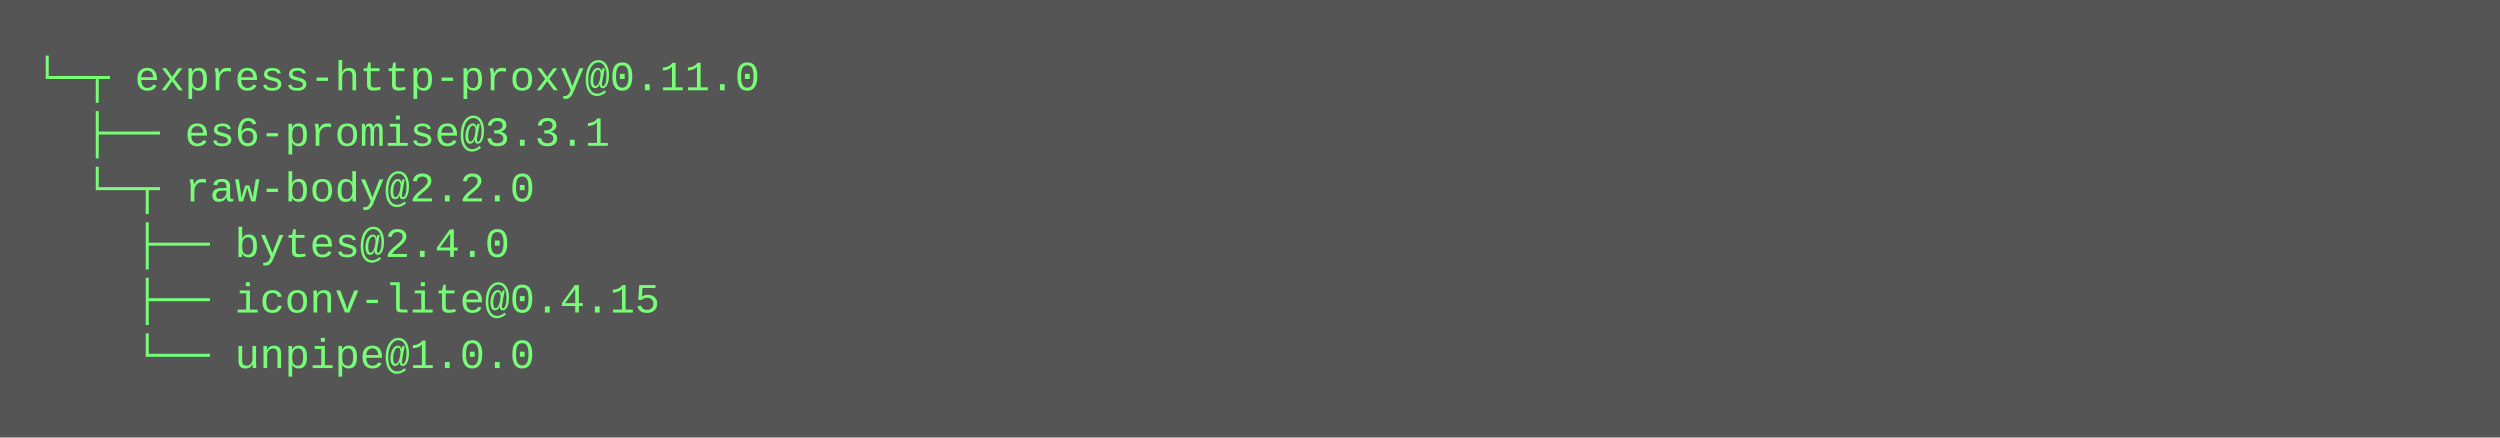
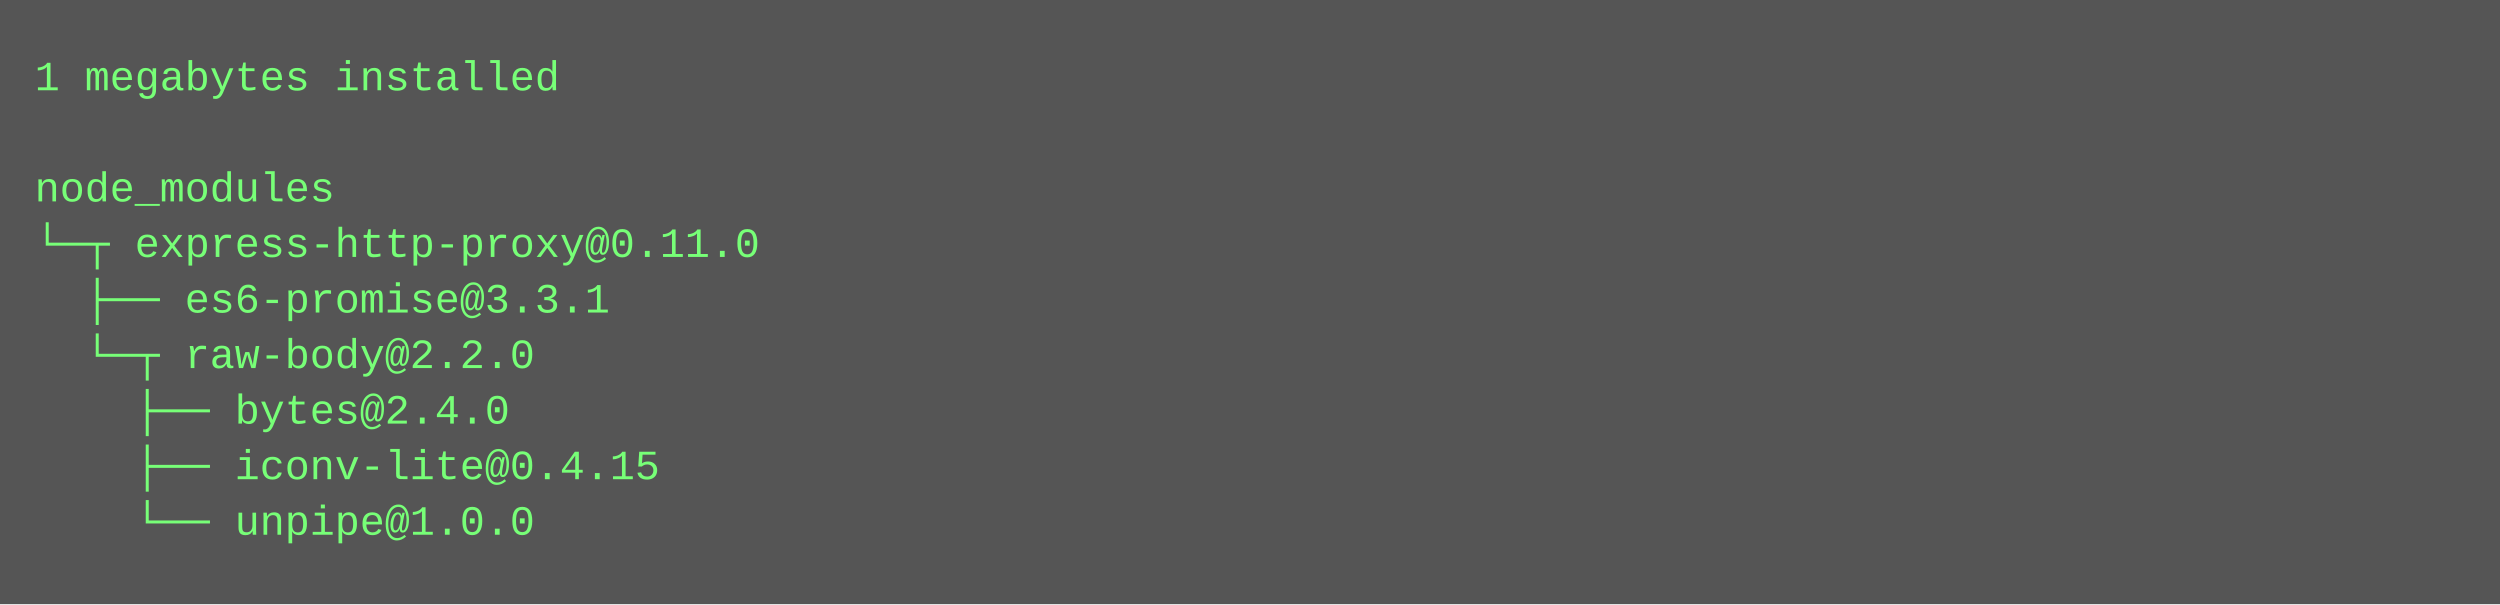
- <svg xmlns="http://www.w3.org/2000/svg" height="126" width="720">
-   <rect height="126" fill="#555" width="720" />
+ <svg xmlns="http://www.w3.org/2000/svg" height="174" width="720">
+   <rect height="174" fill="#555" width="720" />
  <text fill="#7f7" font-family="Courier New" font-size="12" xml:space="preserve">
-     <tspan x="10" y="26">└─┬ express-http-proxy@0.11.0 </tspan>
-     <tspan x="10" y="42">  ├── es6-promise@3.3.1 </tspan>
-     <tspan x="10" y="58">  └─┬ raw-body@2.2.0 </tspan>
-     <tspan x="10" y="74">    ├── bytes@2.4.0 </tspan>
-     <tspan x="10" y="90">    ├── iconv-lite@0.4.15 </tspan>
-     <tspan x="10" y="106">    └── unpipe@1.0.0</tspan>
+     <tspan x="10" y="26">1 megabytes installed</tspan>
+     <tspan x="10" y="42" />
+     <tspan x="10" y="58">node_modules</tspan>
+     <tspan x="10" y="74">└─┬ express-http-proxy@0.11.0 </tspan>
+     <tspan x="10" y="90">  ├── es6-promise@3.3.1 </tspan>
+     <tspan x="10" y="106">  └─┬ raw-body@2.2.0 </tspan>
+     <tspan x="10" y="122">    ├── bytes@2.4.0 </tspan>
+     <tspan x="10" y="138">    ├── iconv-lite@0.4.15 </tspan>
+     <tspan x="10" y="154">    └── unpipe@1.0.0</tspan>
  </text>
</svg>
